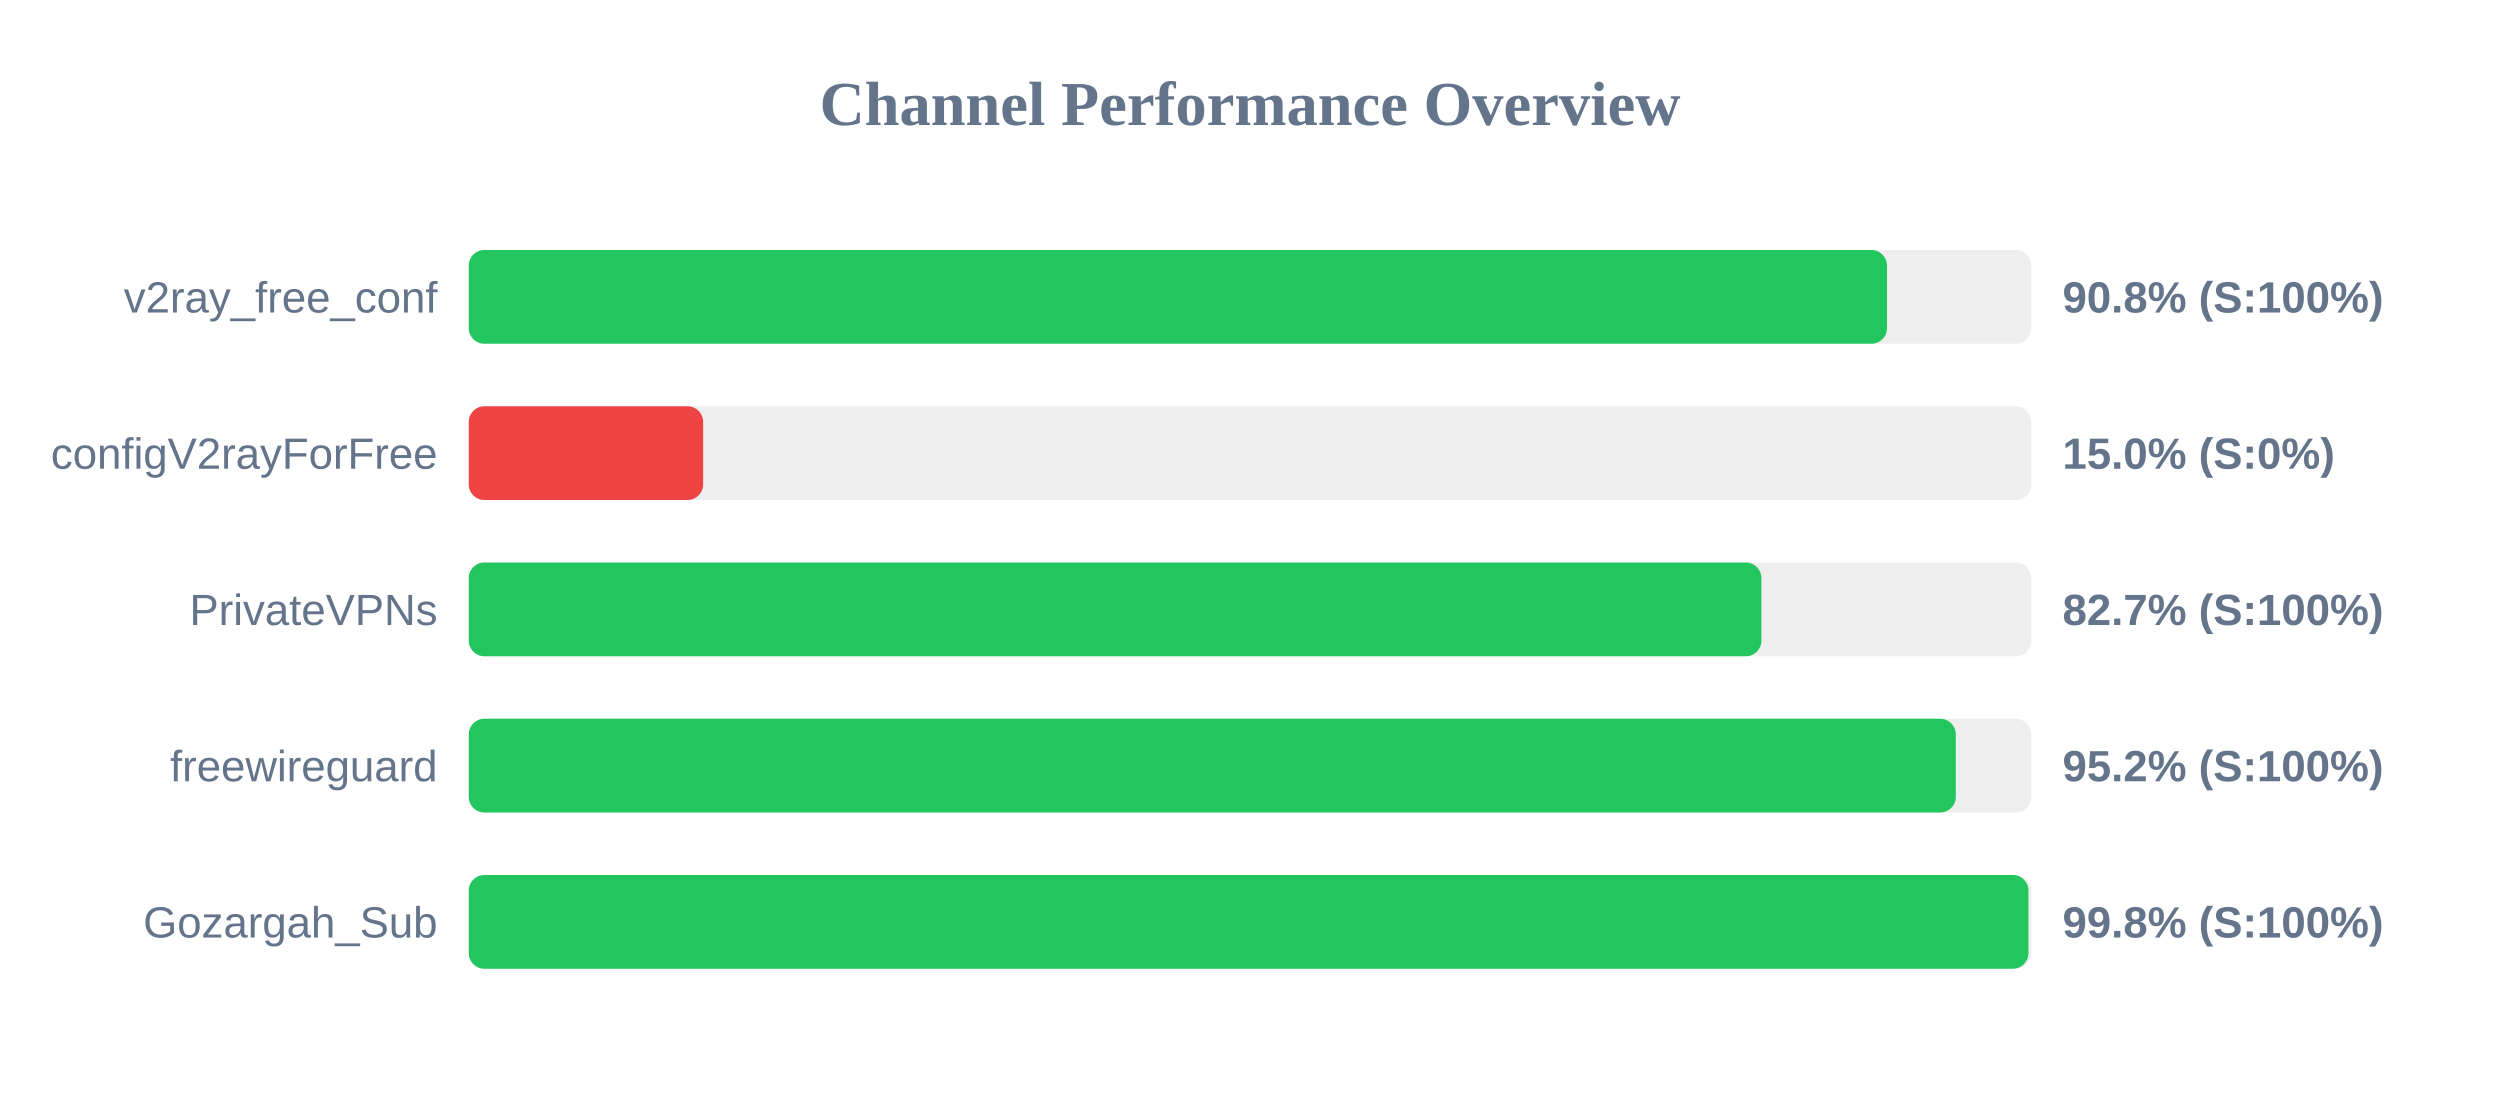
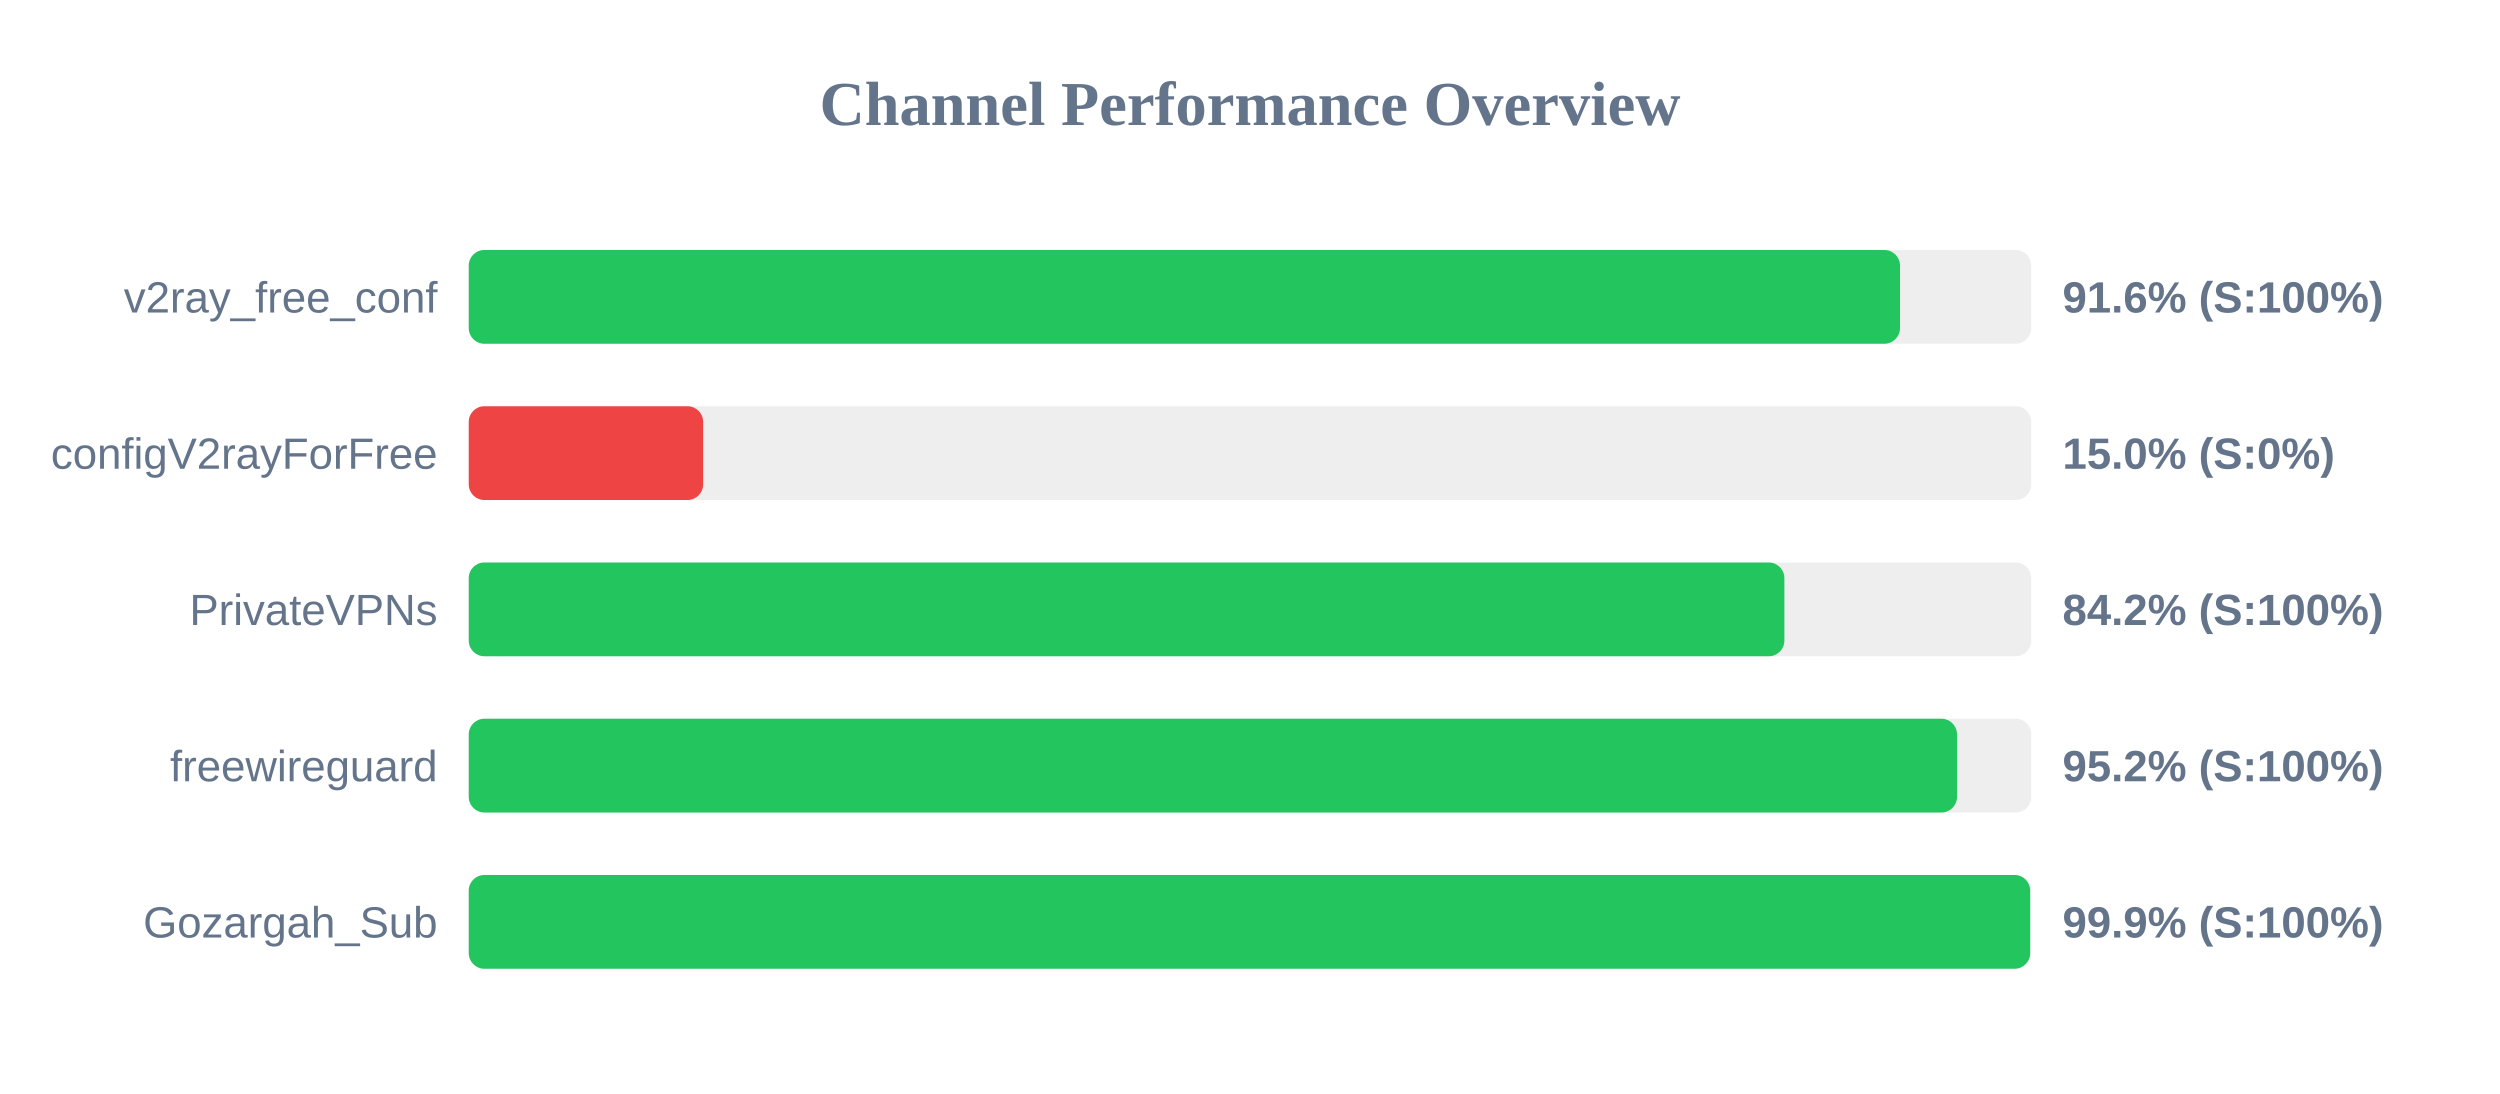
<svg xmlns="http://www.w3.org/2000/svg" width="800" height="350" version="1.1">
  <style>
        .row { font: 14px Arial; fill: #64748b; }
        .score { font: bold 14px Arial; fill: #64748b; }
    </style>
  <text x="400" y="40" text-anchor="middle" font-size="20px" font-weight="bold" fill="#64748b">Channel Performance Overview</text>
  <rect x="150" y="80" width="500" height="30" fill="#eee" rx="5" />
-   <rect x="150" y="80" width="453.85" height="30" fill="#22c55e" rx="5" />
+   <rect x="150" y="80" width="458.0" height="30" fill="#22c55e" rx="5" />
  <text x="140" y="100" text-anchor="end" class="row">v2ray_free_conf</text>
-   <text x="660" y="100" text-anchor="start" class="score">90.8% (S:100%)</text>
+   <text x="660" y="100" text-anchor="start" class="score">91.6% (S:100%)</text>
  <rect x="150" y="130" width="500" height="30" fill="#eee" rx="5" />
  <rect x="150" y="130" width="75.0" height="30" fill="#ef4444" rx="5" />
  <text x="140" y="150" text-anchor="end" class="row">configV2rayForFree</text>
  <text x="660" y="150" text-anchor="start" class="score">15.0% (S:0%)</text>
  <rect x="150" y="180" width="500" height="30" fill="#eee" rx="5" />
-   <rect x="150" y="180" width="413.65" height="30" fill="#22c55e" rx="5" />
+   <rect x="150" y="180" width="421.0" height="30" fill="#22c55e" rx="5" />
  <text x="140" y="200" text-anchor="end" class="row">PrivateVPNs</text>
-   <text x="660" y="200" text-anchor="start" class="score">82.7% (S:100%)</text>
+   <text x="660" y="200" text-anchor="start" class="score">84.2% (S:100%)</text>
  <rect x="150" y="230" width="500" height="30" fill="#eee" rx="5" />
-   <rect x="150" y="230" width="475.85" height="30" fill="#22c55e" rx="5" />
+   <rect x="150" y="230" width="476.25" height="30" fill="#22c55e" rx="5" />
  <text x="140" y="250" text-anchor="end" class="row">freewireguard</text>
  <text x="660" y="250" text-anchor="start" class="score">95.2% (S:100%)</text>
  <rect x="150" y="280" width="500" height="30" fill="#eee" rx="5" />
-   <rect x="150" y="280" width="499.1" height="30" fill="#22c55e" rx="5" />
+   <rect x="150" y="280" width="499.65" height="30" fill="#22c55e" rx="5" />
  <text x="140" y="300" text-anchor="end" class="row">Gozargah_Sub</text>
-   <text x="660" y="300" text-anchor="start" class="score">99.8% (S:100%)</text>
+   <text x="660" y="300" text-anchor="start" class="score">99.9% (S:100%)</text>
</svg>
